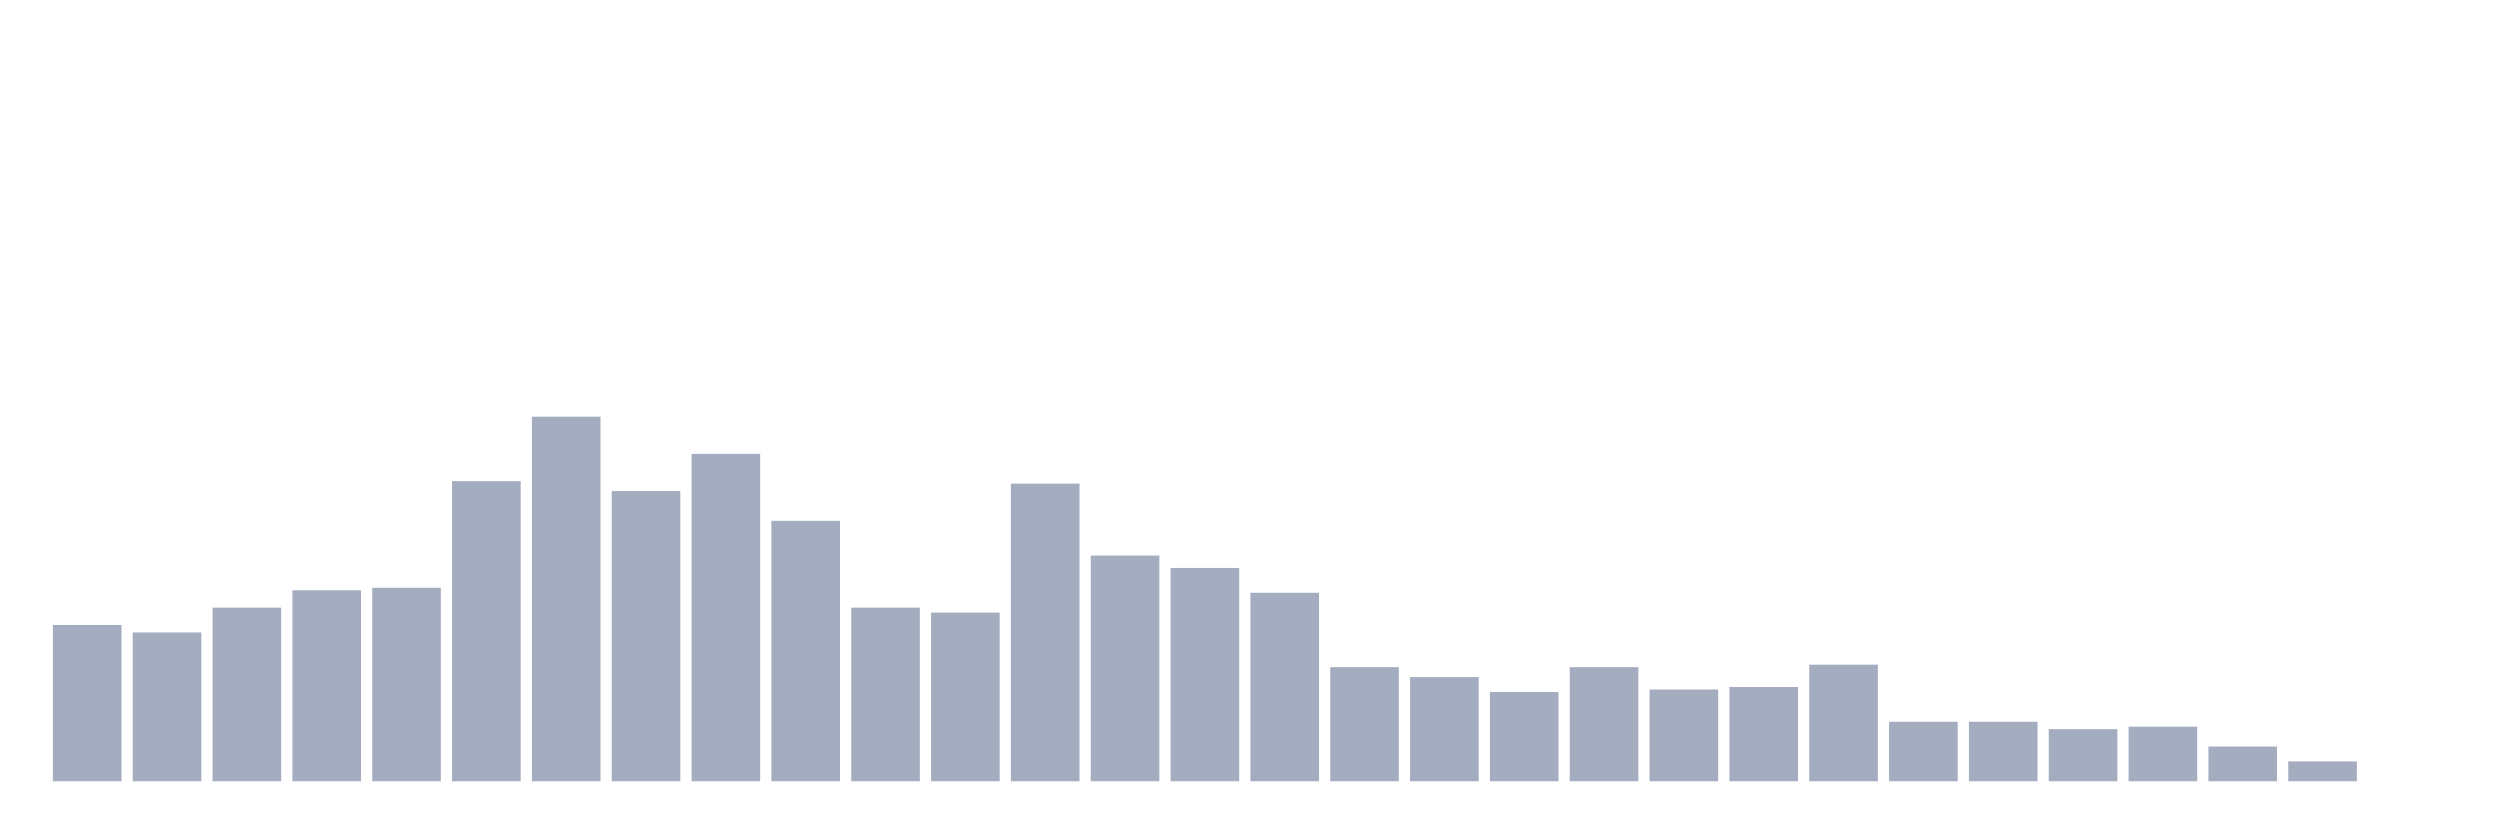
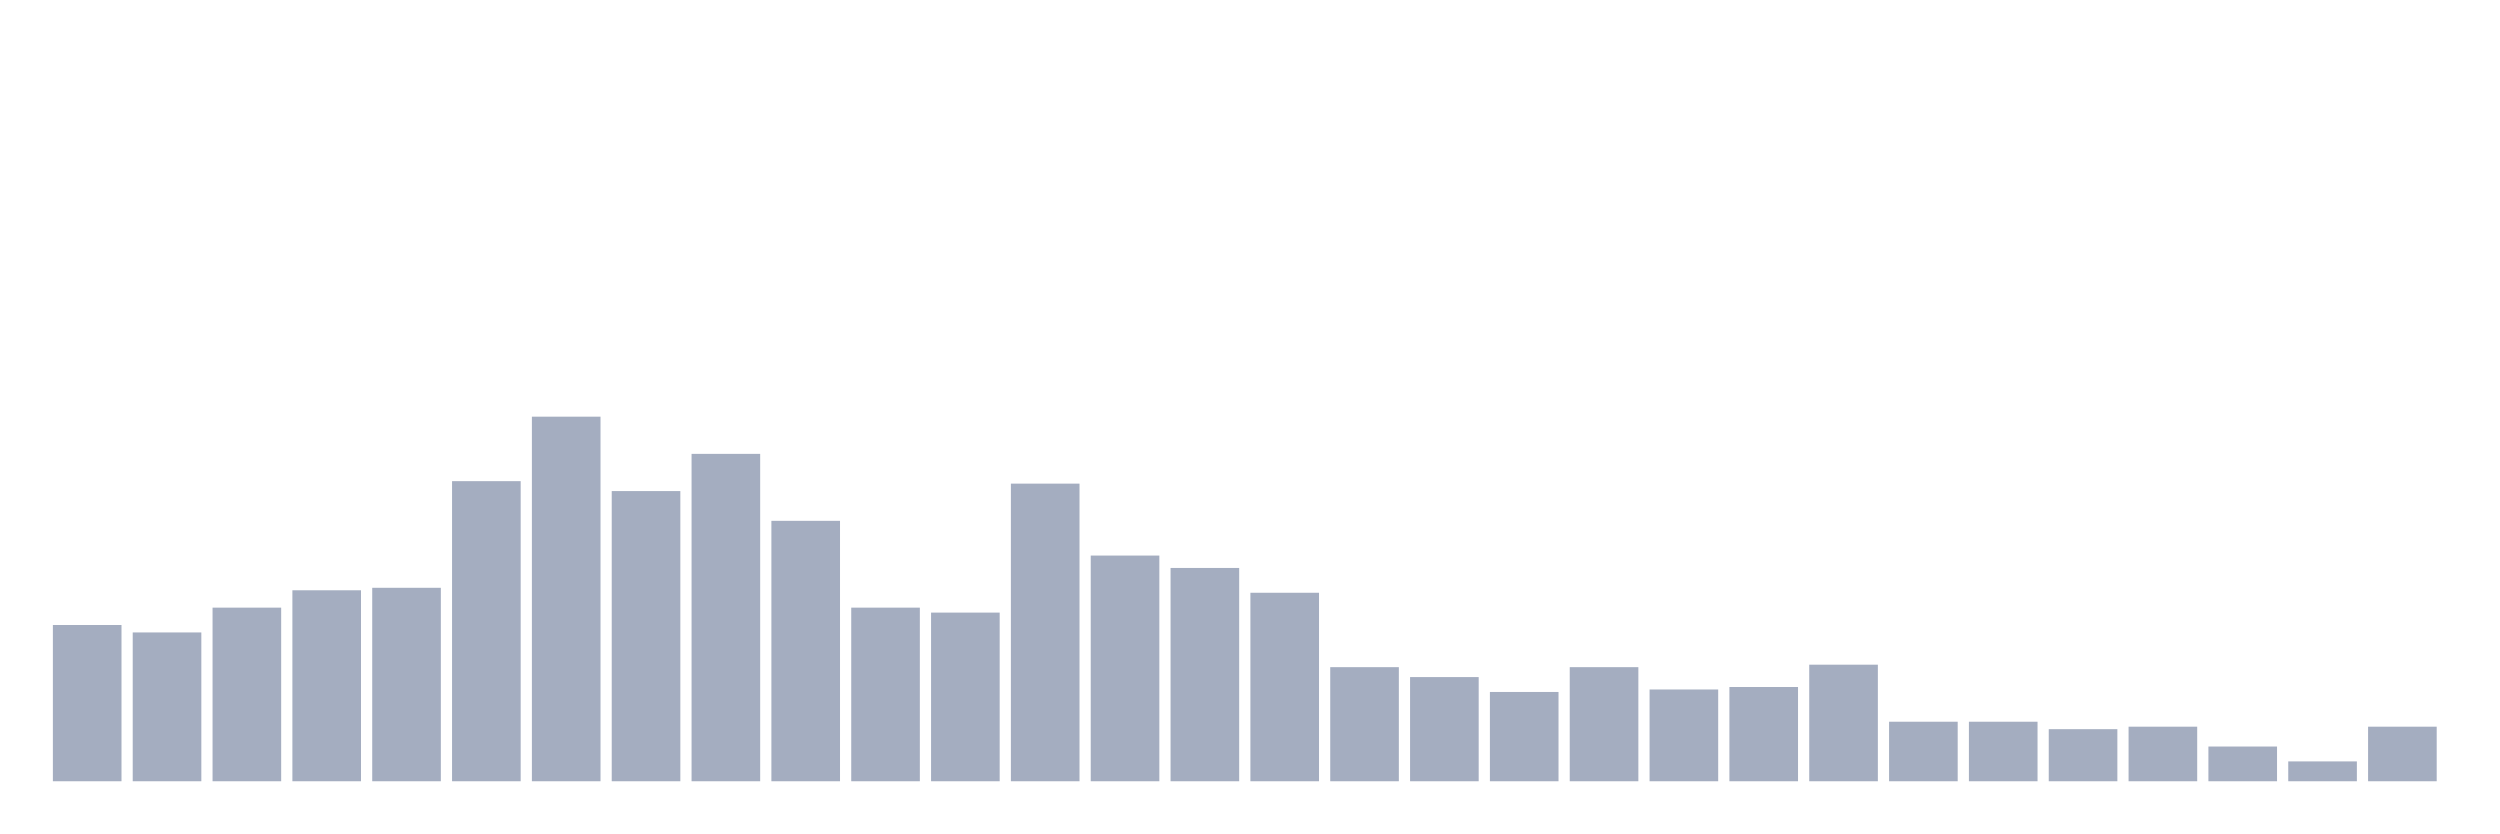
<svg xmlns="http://www.w3.org/2000/svg" viewBox="0 0 480 160">
  <g transform="translate(10,10)">
    <rect class="bar" x="0.153" width="13.175" y="110" height="30" fill="rgb(164,173,192)" />
    <rect class="bar" x="15.482" width="13.175" y="111.429" height="28.571" fill="rgb(164,173,192)" />
    <rect class="bar" x="30.81" width="13.175" y="106.667" height="33.333" fill="rgb(164,173,192)" />
    <rect class="bar" x="46.138" width="13.175" y="103.333" height="36.667" fill="rgb(164,173,192)" />
    <rect class="bar" x="61.466" width="13.175" y="102.857" height="37.143" fill="rgb(164,173,192)" />
    <rect class="bar" x="76.794" width="13.175" y="82.381" height="57.619" fill="rgb(164,173,192)" />
    <rect class="bar" x="92.123" width="13.175" y="70" height="70" fill="rgb(164,173,192)" />
    <rect class="bar" x="107.451" width="13.175" y="84.286" height="55.714" fill="rgb(164,173,192)" />
    <rect class="bar" x="122.779" width="13.175" y="77.143" height="62.857" fill="rgb(164,173,192)" />
    <rect class="bar" x="138.107" width="13.175" y="90" height="50" fill="rgb(164,173,192)" />
    <rect class="bar" x="153.436" width="13.175" y="106.667" height="33.333" fill="rgb(164,173,192)" />
    <rect class="bar" x="168.764" width="13.175" y="107.619" height="32.381" fill="rgb(164,173,192)" />
    <rect class="bar" x="184.092" width="13.175" y="82.857" height="57.143" fill="rgb(164,173,192)" />
    <rect class="bar" x="199.42" width="13.175" y="96.667" height="43.333" fill="rgb(164,173,192)" />
    <rect class="bar" x="214.748" width="13.175" y="99.048" height="40.952" fill="rgb(164,173,192)" />
    <rect class="bar" x="230.077" width="13.175" y="103.81" height="36.19" fill="rgb(164,173,192)" />
    <rect class="bar" x="245.405" width="13.175" y="118.095" height="21.905" fill="rgb(164,173,192)" />
    <rect class="bar" x="260.733" width="13.175" y="120" height="20" fill="rgb(164,173,192)" />
    <rect class="bar" x="276.061" width="13.175" y="122.857" height="17.143" fill="rgb(164,173,192)" />
    <rect class="bar" x="291.39" width="13.175" y="118.095" height="21.905" fill="rgb(164,173,192)" />
    <rect class="bar" x="306.718" width="13.175" y="122.381" height="17.619" fill="rgb(164,173,192)" />
    <rect class="bar" x="322.046" width="13.175" y="121.905" height="18.095" fill="rgb(164,173,192)" />
    <rect class="bar" x="337.374" width="13.175" y="117.619" height="22.381" fill="rgb(164,173,192)" />
    <rect class="bar" x="352.702" width="13.175" y="128.571" height="11.429" fill="rgb(164,173,192)" />
    <rect class="bar" x="368.031" width="13.175" y="128.571" height="11.429" fill="rgb(164,173,192)" />
    <rect class="bar" x="383.359" width="13.175" y="130" height="10" fill="rgb(164,173,192)" />
    <rect class="bar" x="398.687" width="13.175" y="129.524" height="10.476" fill="rgb(164,173,192)" />
    <rect class="bar" x="414.015" width="13.175" y="133.333" height="6.667" fill="rgb(164,173,192)" />
    <rect class="bar" x="429.344" width="13.175" y="136.19" height="3.81" fill="rgb(164,173,192)" />
-     <rect class="bar" x="444.672" width="13.175" y="140" height="0" fill="rgb(164,173,192)" />
+     <rect class="bar" x="444.672" width="13.175" y="129.524" height="10.476" fill="rgb(164,173,192)" />
  </g>
</svg>
